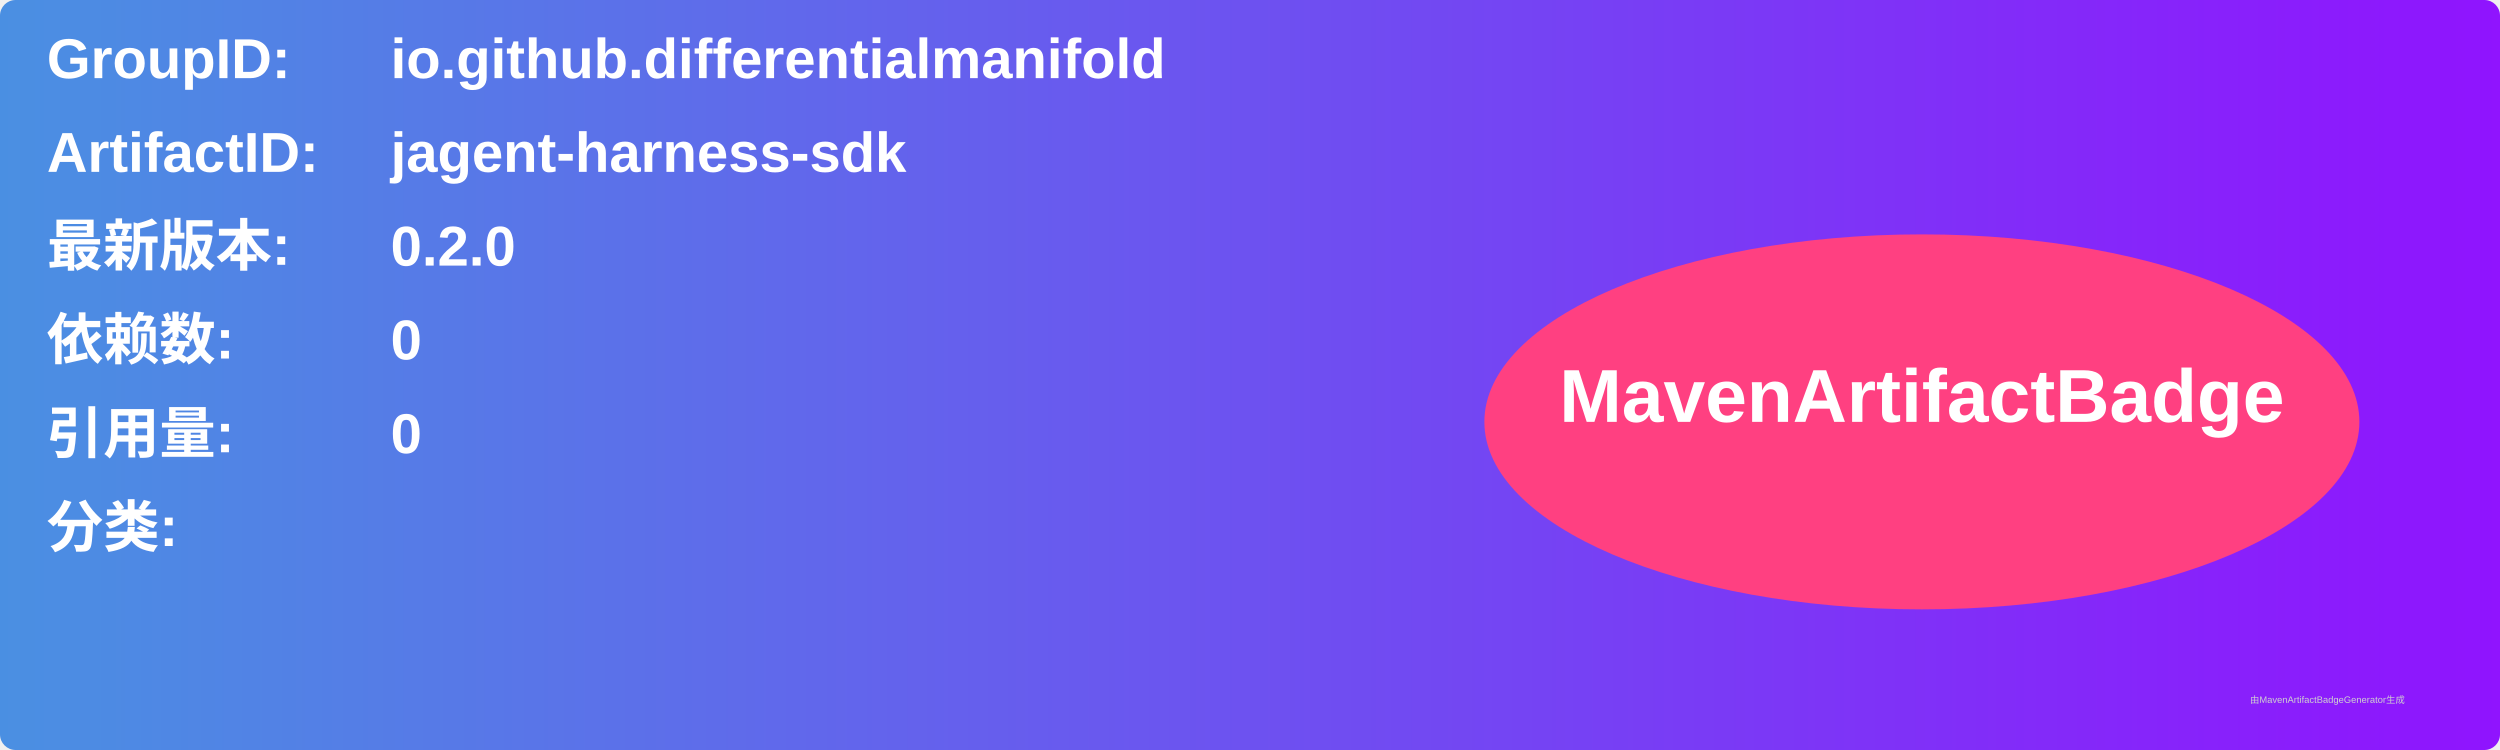
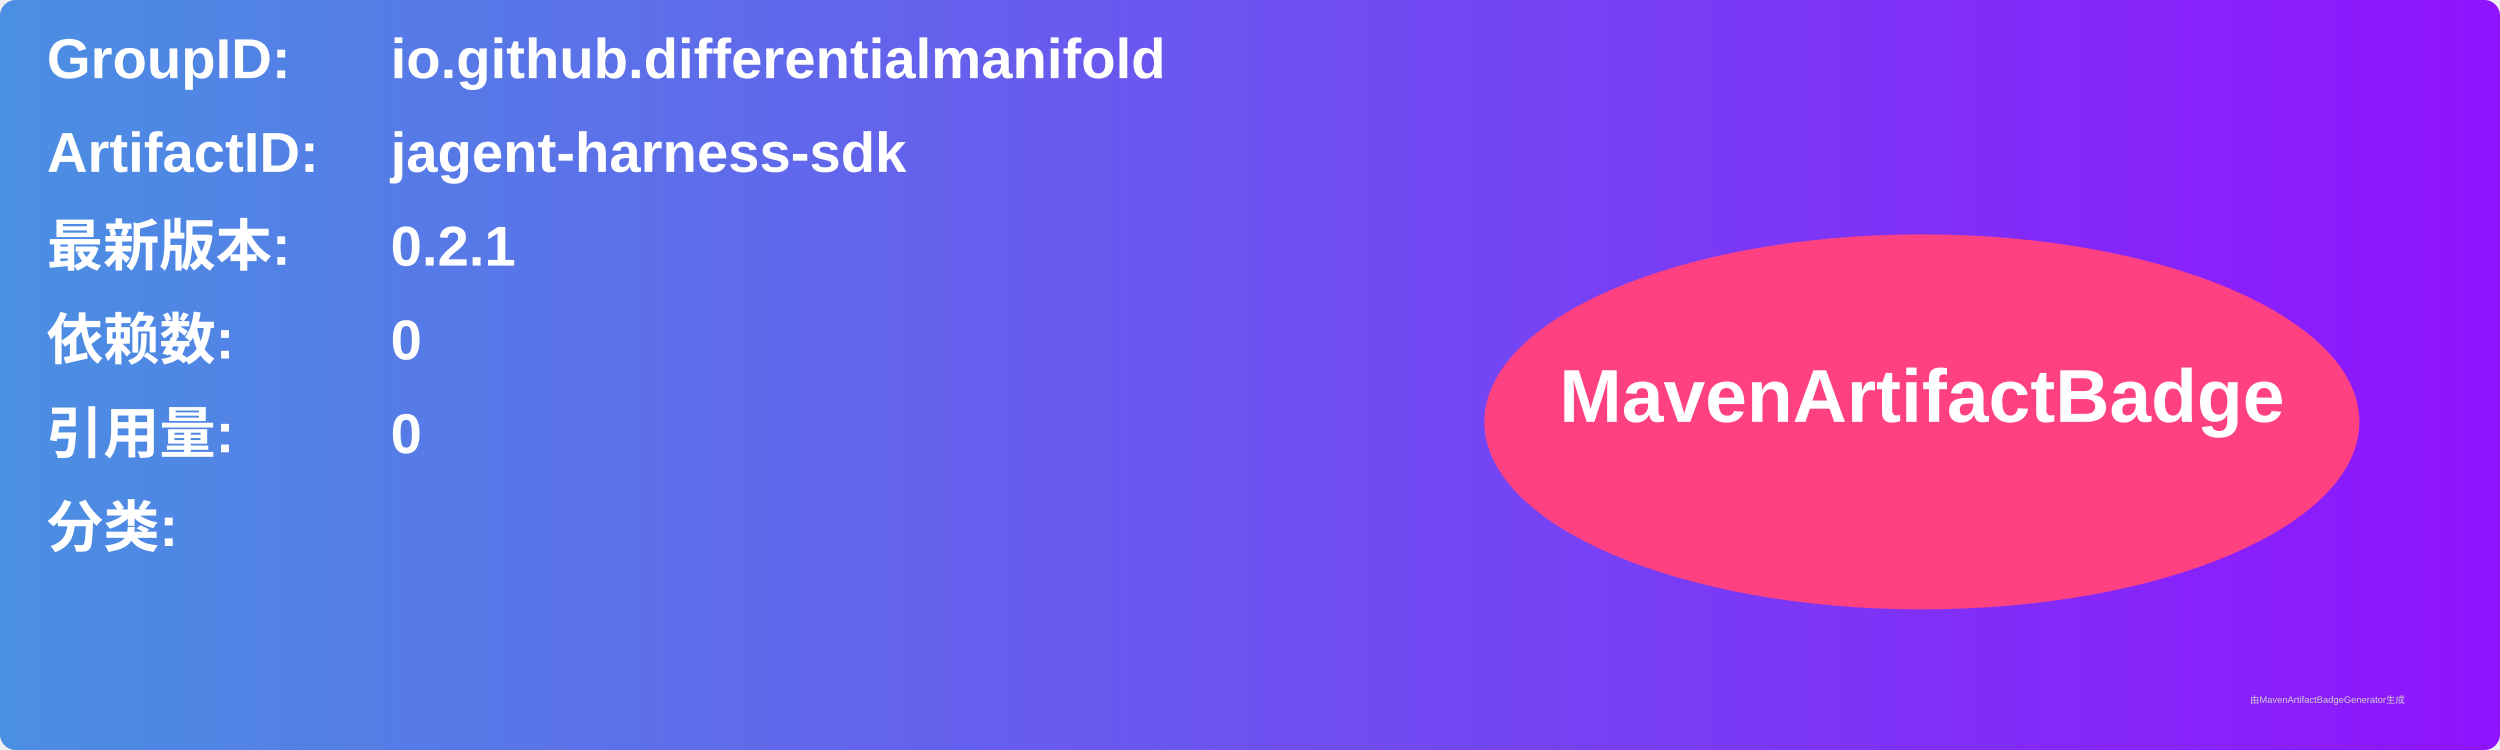
<svg xmlns="http://www.w3.org/2000/svg" width="800" height="240" viewBox="0 0 800 240">
  <linearGradient id="grad" x1="0%" y1="0%" x2="100%" y2="0%">
    <stop offset="0%" stop-color="#4a90e2" />
    <stop offset="100%" stop-color="#9013fe" />
  </linearGradient>
  <rect width="100%" height="100%" rx="5" ry="5" fill="url(#grad)" />
  <g transform="translate(15, 15)">
    <text x="0" y="10" font-family="Arial" font-size="18" fill="white" font-weight="bold" width="260">GroupID:</text>
    <text x="110" y="10" font-family="Arial" font-size="18" fill="white" font-weight="bold" width="460">io.github.differentialmanifold</text>
    <text x="0" y="40" font-family="Arial" font-size="18" fill="white" font-weight="bold" width="260">ArtifactID:</text>
    <text x="110" y="40" font-family="Arial" font-size="18" fill="white" font-weight="bold" width="460">jagent-harness-sdk</text>
    <text x="0" y="70" font-family="Arial" font-size="18" fill="white" font-weight="bold">最新版本:</text>
    <text x="110" y="70" font-family="Arial" font-size="18" fill="white" font-weight="bold">
-       <tspan font-weight="bold">0.2.0</tspan>
+       <tspan font-weight="bold">0.2.1</tspan>
    </text>
    <text x="0" y="100" font-family="Arial" font-size="18" fill="white" font-weight="bold">依赖数: </text>
    <text x="110" y="100" font-family="Arial" font-size="18" fill="white">
      <tspan font-weight="bold">0</tspan>
    </text>
    <text x="0" y="130" font-family="Arial" font-size="18" fill="white" font-weight="bold">引用量: </text>
    <text x="110" y="130" font-family="Arial" font-size="18" fill="white">
      <tspan font-weight="bold">0</tspan>
    </text>
    <text x="0" y="160" font-family="Arial" font-size="18" fill="white" font-weight="bold">分类:</text>
    <text x="10" y="190" font-family="Arial" font-size="10" fill="white">
      <tspan font-weight="bold" />
    </text>
    <ellipse cx="600" cy="120" rx="140" ry="60" fill="#ff4081" />
    <text x="600" y="120" text-anchor="middle" font-family="Arial" font-size="24" fill="white" font-weight="bold">MavenArtifactBadge</text>
  </g>
  <text x="720" y="225" font-family="Arial" font-size="3" fill="#d0d0d0">由MavenArtifactBadgeGenerator生成</text>
</svg>
